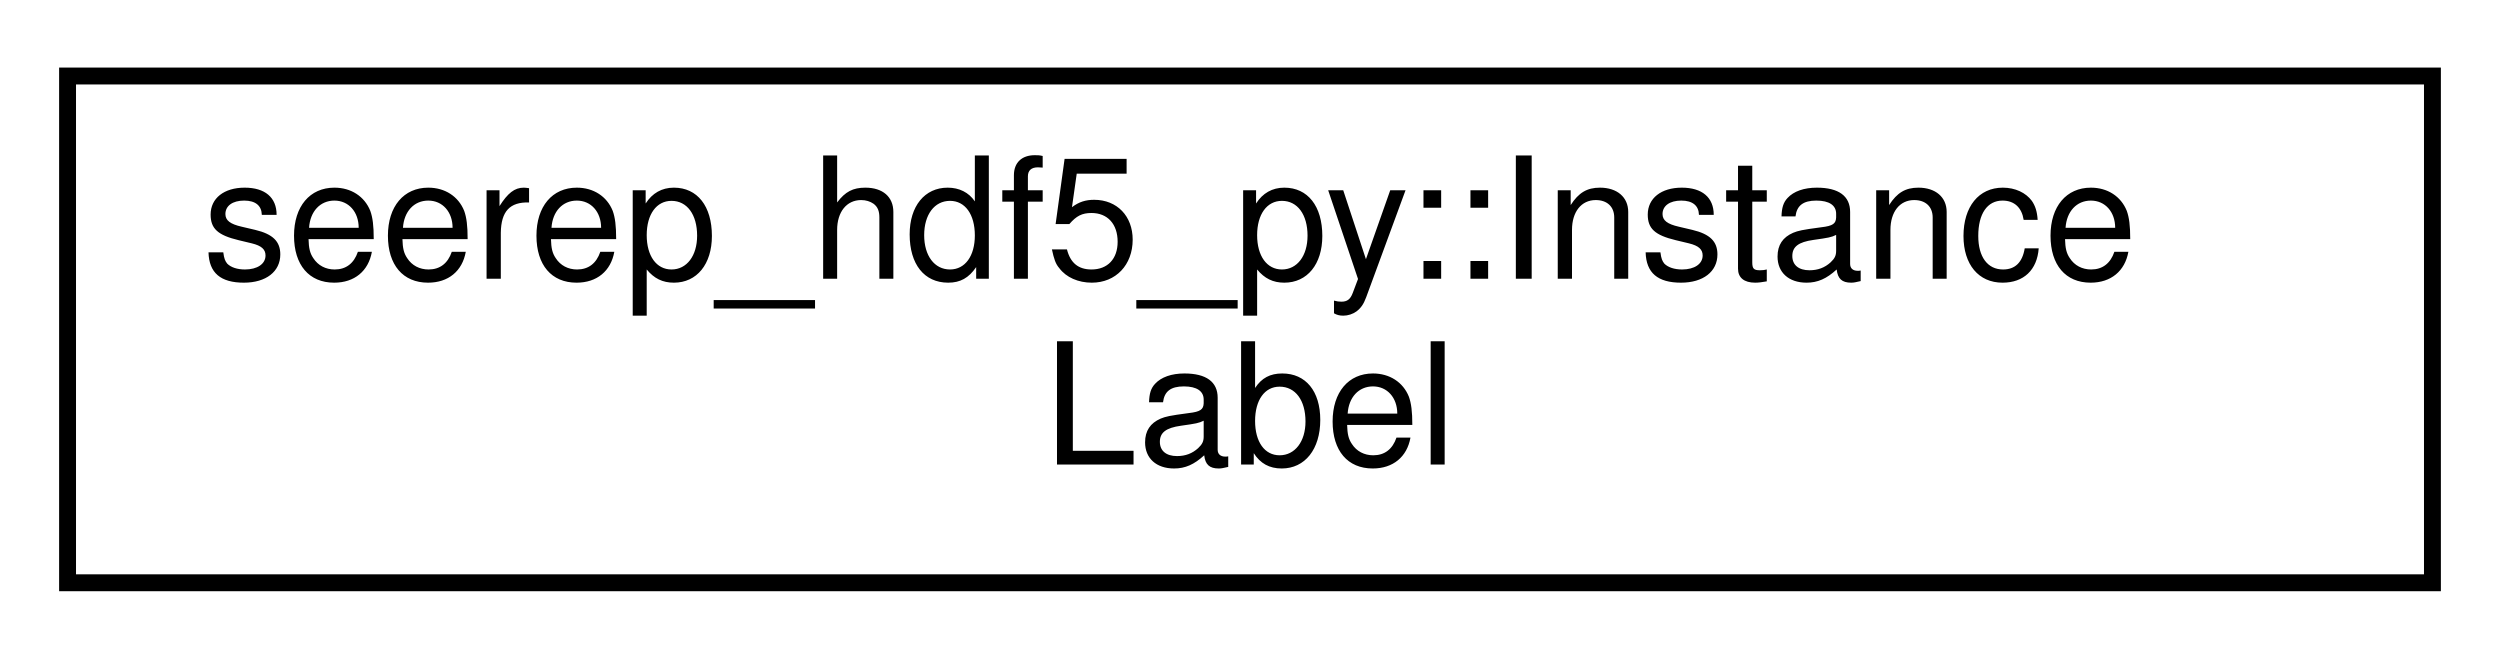
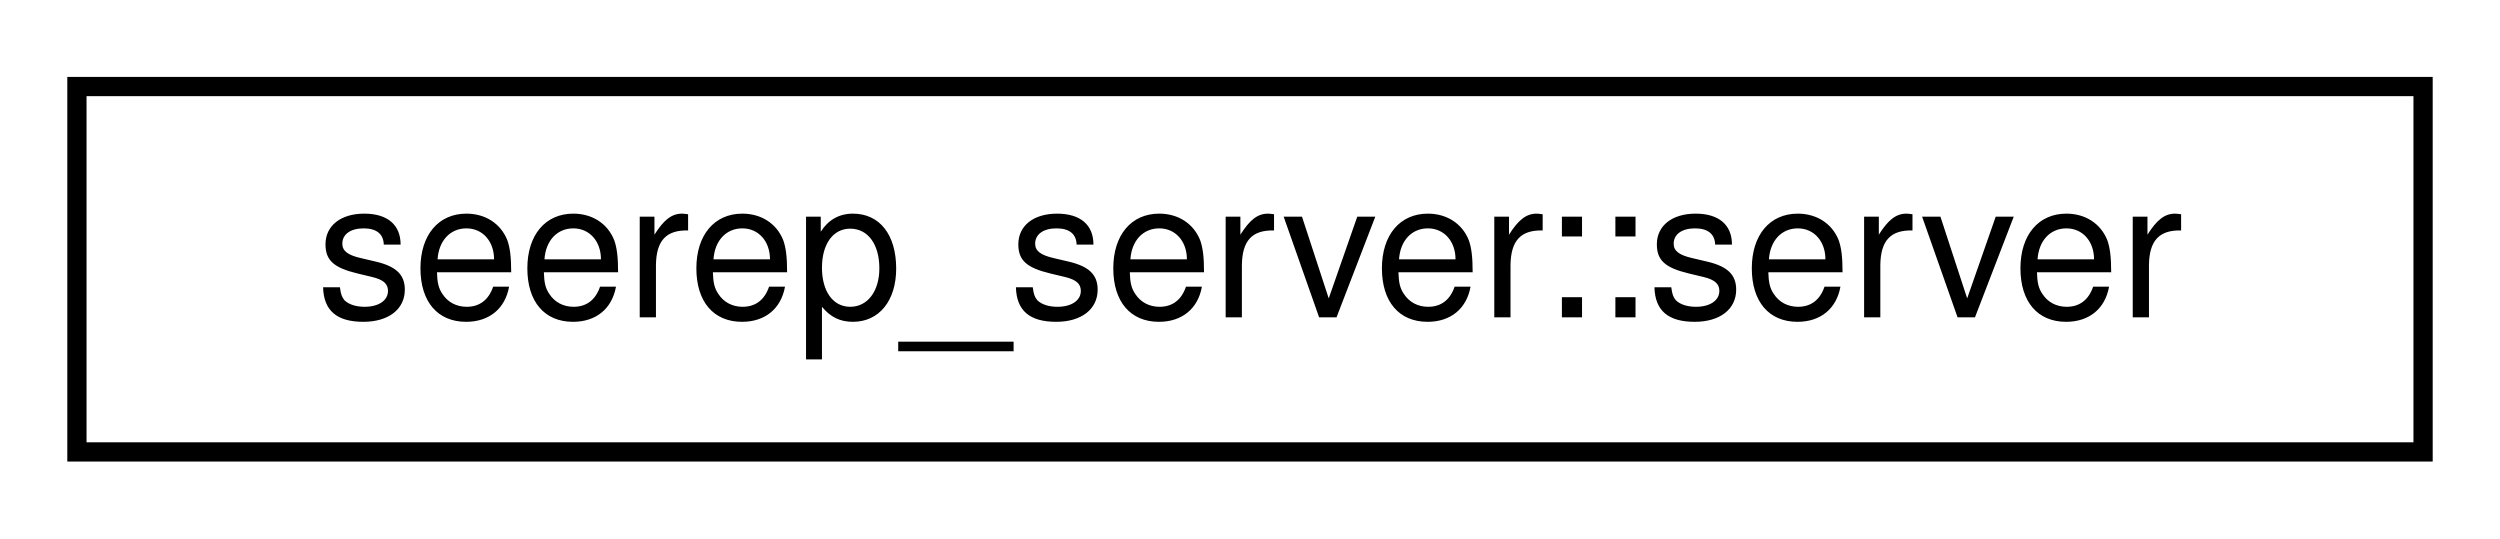
- <svg xmlns="http://www.w3.org/2000/svg" xmlns:xlink="http://www.w3.org/1999/xlink" width="148pt" height="39pt" viewBox="0.00 0.00 148.00 39.00">
-   <g id="graph0" class="graph" transform="scale(1 1) rotate(0) translate(4 35)">
+ <svg xmlns="http://www.w3.org/2000/svg" xmlns:xlink="http://www.w3.org/1999/xlink" width="130pt" height="28pt" viewBox="0.00 0.00 130.00 28.00">
+   <g id="graph0" class="graph" transform="scale(1 1) rotate(0) translate(4 24)">
    <g id="node1" class="node">
      <g id="a_node1">
-         <a xlink:href="structseerep__hdf5__py_1_1InstanceLabel.html" target="_top" xlink:title=" ">
-           <polygon fill="none" stroke="black" points="0,-0.5 0,-30.5 140,-30.5 140,-0.5 0,-0.5" />
-           <text text-anchor="start" x="8" y="-18.5" font-family="Helvetica,sans-Serif" font-size="10.00">seerep_hdf5_py::Instance</text>
-           <text text-anchor="middle" x="70" y="-7.5" font-family="Helvetica,sans-Serif" font-size="10.00">Label</text>
+         <a xlink:href="classseerep__server_1_1server.html" target="_top" xlink:title="This class is the main class of SEEREP. It creates everything else and serves the gRPC interface.">
+           <polygon fill="none" stroke="black" points="0,-0.5 0,-19.5 122,-19.5 122,-0.5 0,-0.5" />
+           <text text-anchor="middle" x="61" y="-7.5" font-family="Helvetica,sans-Serif" font-size="10.00">seerep_server::server</text>
        </a>
      </g>
    </g>
  </g>
</svg>
